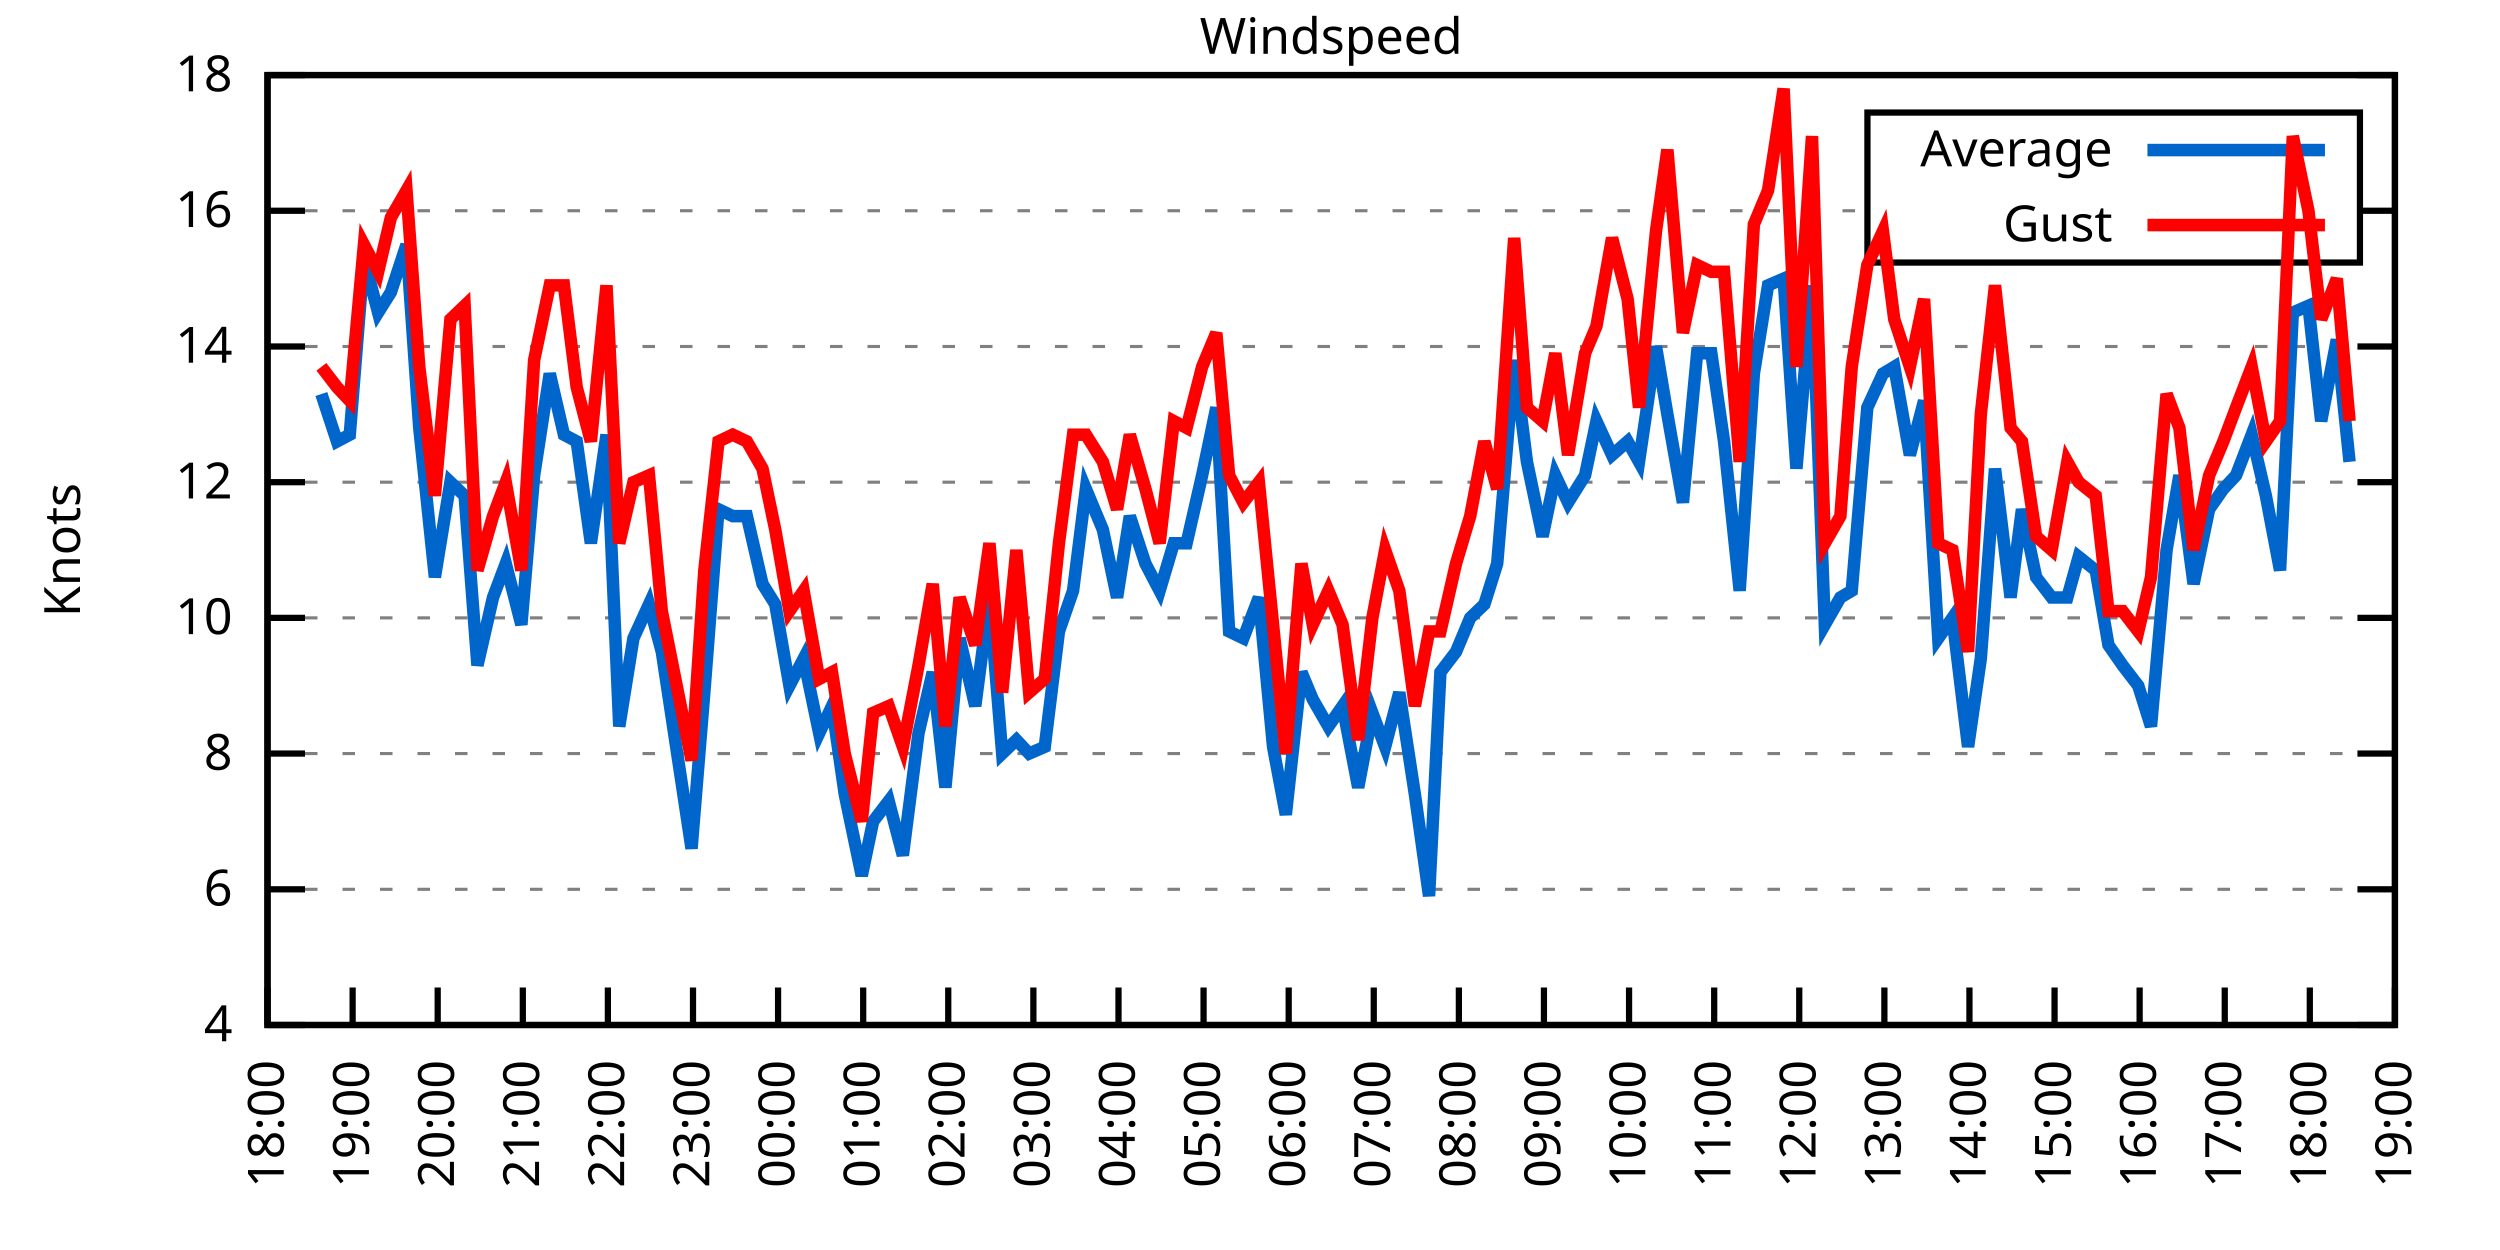
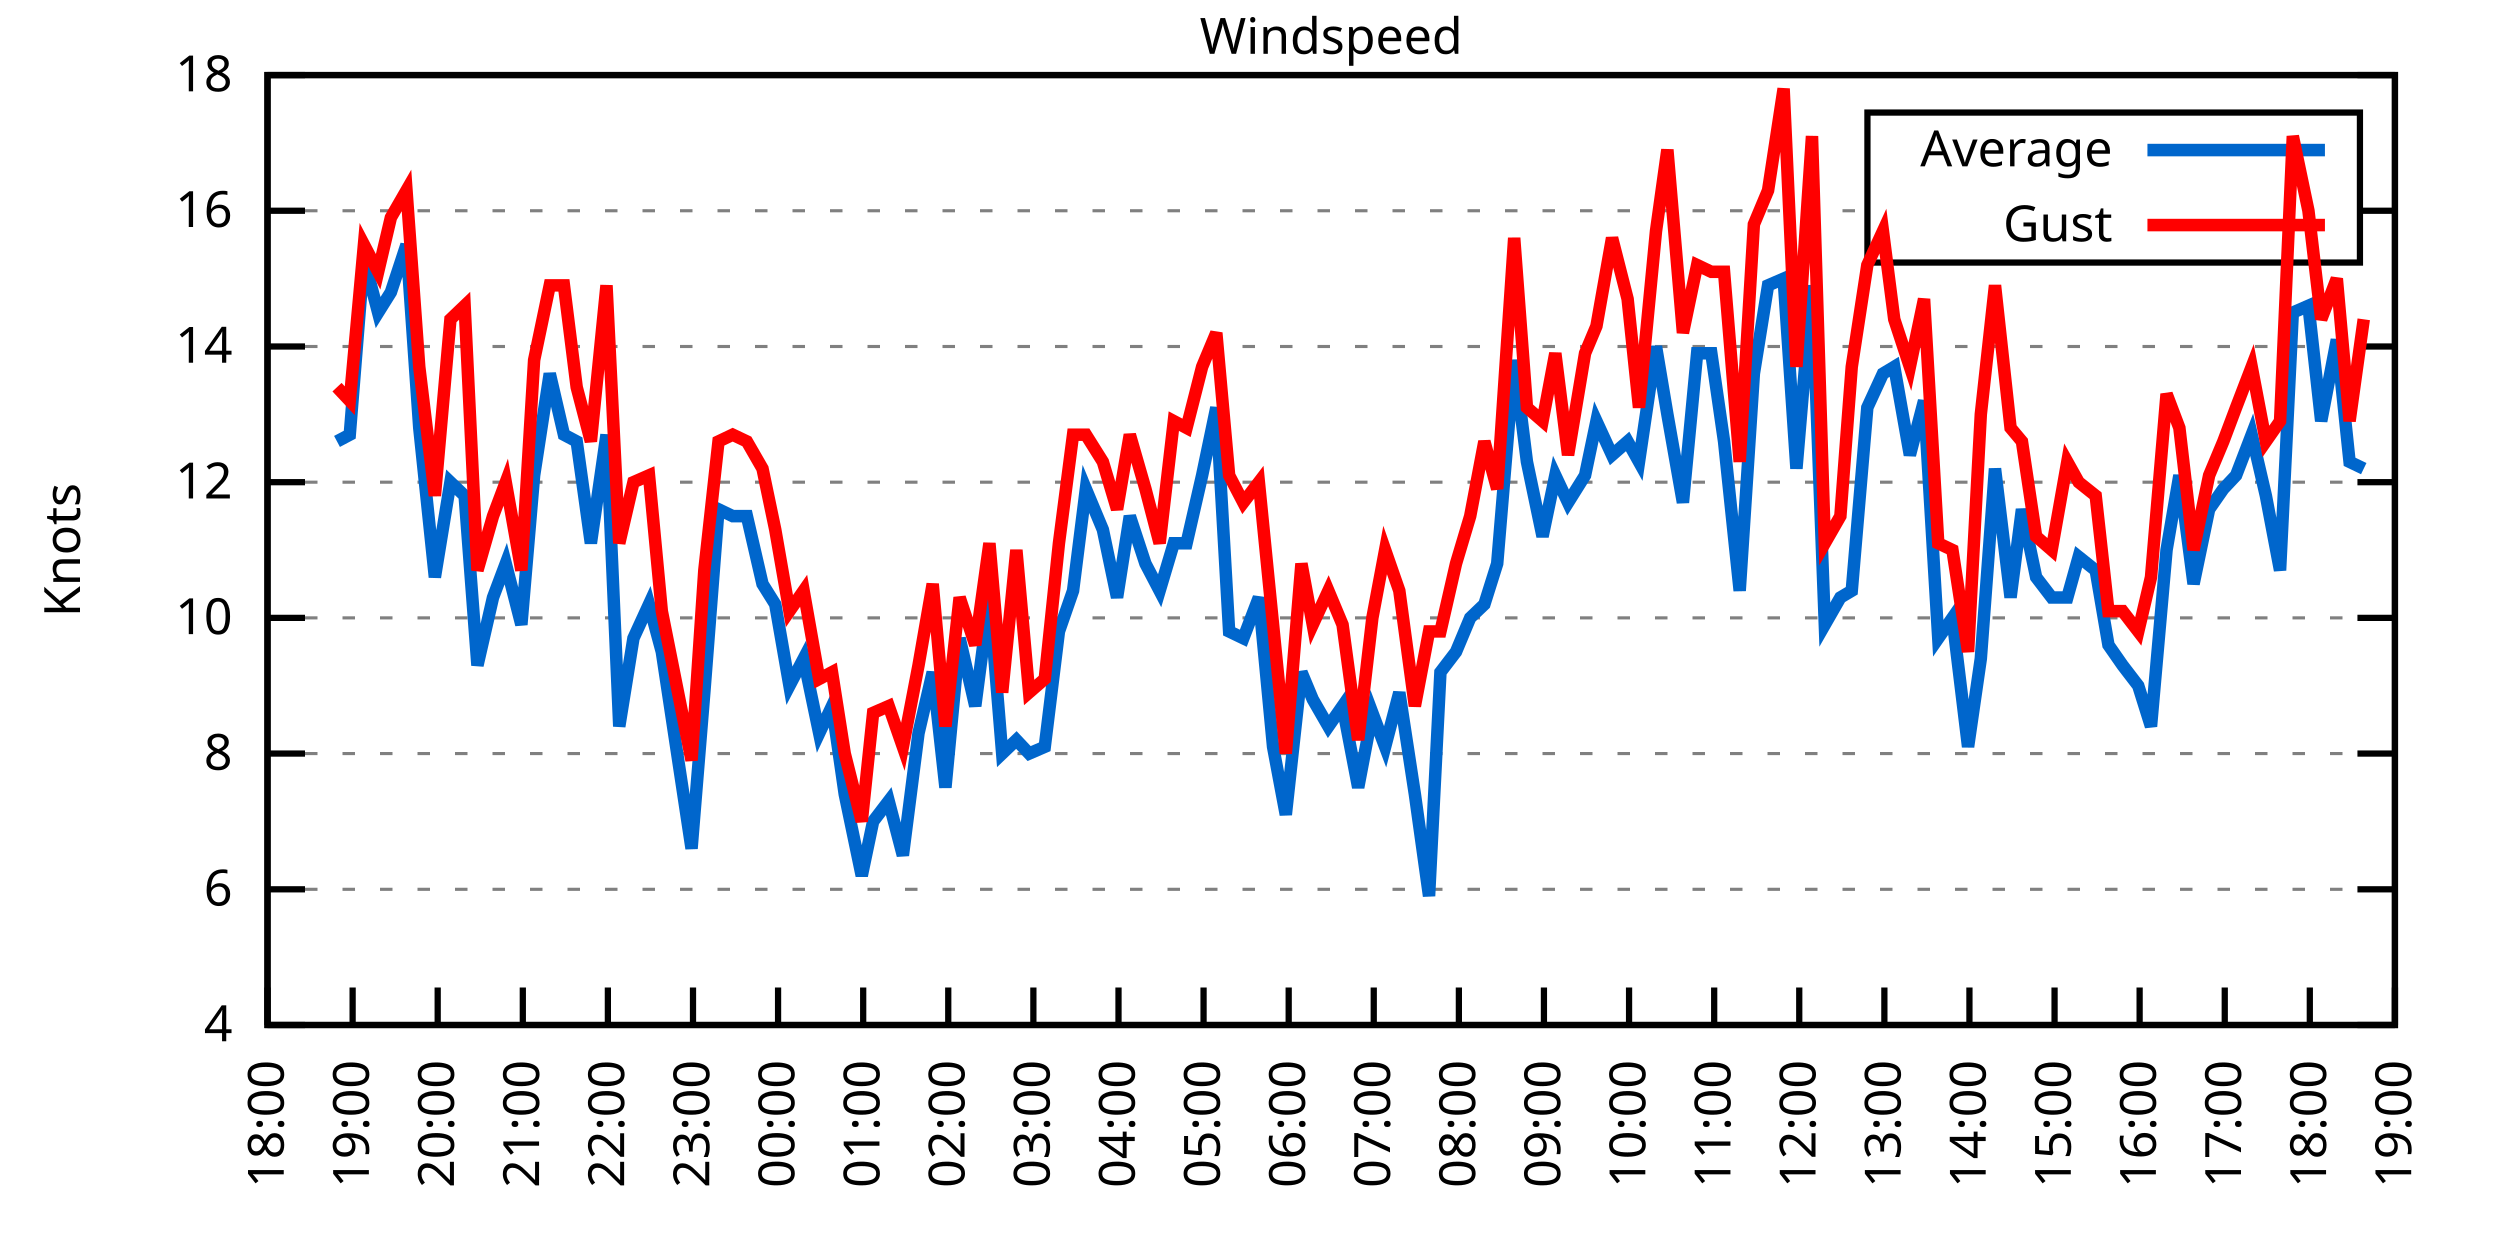
<svg xmlns="http://www.w3.org/2000/svg" xmlns:xlink="http://www.w3.org/1999/xlink" width="400" height="200" viewBox="0 0 400 200">
  <g id="gnuplot_canvas">
    <rect x="0" y="0" width="400" height="200" fill="none" />
    <defs>
      <circle id="gpDot" r="0.5" stroke-width="0.5" stroke="currentColor" />
      <path id="gpPt0" stroke-width="0.333" stroke="currentColor" d="M-1,0 h2 M0,-1 v2" />
      <path id="gpPt1" stroke-width="0.333" stroke="currentColor" d="M-1,-1 L1,1 M1,-1 L-1,1" />
      <path id="gpPt2" stroke-width="0.333" stroke="currentColor" d="M-1,0 L1,0 M0,-1 L0,1 M-1,-1 L1,1 M-1,1 L1,-1" />
      <rect id="gpPt3" stroke-width="0.333" stroke="currentColor" x="-1" y="-1" width="2" height="2" />
      <rect id="gpPt4" stroke-width="0.333" stroke="currentColor" fill="currentColor" x="-1" y="-1" width="2" height="2" />
      <circle id="gpPt5" stroke-width="0.333" stroke="currentColor" cx="0" cy="0" r="1" />
      <use xlink:href="#gpPt5" id="gpPt6" fill="currentColor" stroke="none" />
      <path id="gpPt7" stroke-width="0.333" stroke="currentColor" d="M0,-1.33 L-1.33,0.67 L1.33,0.67 z" />
      <use xlink:href="#gpPt7" id="gpPt8" fill="currentColor" stroke="none" />
      <use xlink:href="#gpPt7" id="gpPt9" stroke="currentColor" transform="rotate(180)" />
      <use xlink:href="#gpPt9" id="gpPt10" fill="currentColor" stroke="none" />
      <use xlink:href="#gpPt3" id="gpPt11" stroke="currentColor" transform="rotate(45)" />
      <use xlink:href="#gpPt11" id="gpPt12" fill="currentColor" stroke="none" />
      <path id="gpPt13" stroke-width="0.333" stroke="currentColor" d="M0,1.330 L1.265,0.411 L0.782,-1.067 L-0.782,-1.076 L-1.265,0.411 z" />
      <use xlink:href="#gpPt13" id="gpPt14" fill="currentColor" stroke="none" />
      <filter id="textbox" filterUnits="objectBoundingBox" x="0" y="0" height="1" width="1">
        <feFlood flood-color="white" flood-opacity="1" result="bgnd" />
        <feComposite in="SourceGraphic" in2="bgnd" operator="atop" />
      </filter>
      <filter id="greybox" filterUnits="objectBoundingBox" x="0" y="0" height="1" width="1">
        <feFlood flood-color="lightgrey" flood-opacity="1" result="grey" />
        <feComposite in="SourceGraphic" in2="grey" operator="atop" />
      </filter>
    </defs>
    <g fill="none" color="white" stroke="currentColor" stroke-width="1.00" stroke-linecap="butt" stroke-linejoin="miter">
</g>
    <g fill="none" color="black" stroke="currentColor" stroke-width="1.00" stroke-linecap="butt" stroke-linejoin="miter">
      <g stroke="none" shape-rendering="crispEdges">
        <polygon fill="rgb(255, 255, 255)" points="42.80,164.00 383.18,164.00 383.18,12.02 42.80,12.02 " />
      </g>
    </g>
    <g fill="none" color="black" stroke="currentColor" stroke-width="1.00" stroke-linecap="butt" stroke-linejoin="miter">
</g>
    <g fill="none" color="black" stroke="black" stroke-width="0.50" stroke-linecap="butt" stroke-linejoin="miter">
</g>
    <g fill="none" color="gray" stroke="currentColor" stroke-width="0.50" stroke-linecap="butt" stroke-linejoin="miter">
      <path stroke="gray" stroke-dasharray="2,4" class="gridline" d="M42.80,164.00 L383.19,164.00  " />
    </g>
    <g fill="none" color="gray" stroke="gray" stroke-width="1.00" stroke-linecap="butt" stroke-linejoin="miter">
</g>
    <g fill="none" color="black" stroke="currentColor" stroke-width="1.00" stroke-linecap="butt" stroke-linejoin="miter">
      <path stroke="black" d="M42.80,164.00 L48.80,164.00 M383.19,164.00 L377.19,164.00  " />
      <g transform="translate(37.20,166.60)" stroke="none" fill="black" font-family="Sans" font-size="8.00" text-anchor="end">
        <text>
          <tspan font-family="Sans"> 4</tspan>
        </text>
      </g>
    </g>
    <g fill="none" color="black" stroke="currentColor" stroke-width="1.00" stroke-linecap="butt" stroke-linejoin="miter">
</g>
    <g fill="none" color="black" stroke="black" stroke-width="0.50" stroke-linecap="butt" stroke-linejoin="miter">
</g>
    <g fill="none" color="gray" stroke="currentColor" stroke-width="0.50" stroke-linecap="butt" stroke-linejoin="miter">
      <path stroke="gray" stroke-dasharray="2,4" class="gridline" d="M42.80,142.29 L383.19,142.29  " />
    </g>
    <g fill="none" color="gray" stroke="gray" stroke-width="1.00" stroke-linecap="butt" stroke-linejoin="miter">
</g>
    <g fill="none" color="black" stroke="currentColor" stroke-width="1.00" stroke-linecap="butt" stroke-linejoin="miter">
      <path stroke="black" d="M42.80,142.29 L48.80,142.29 M383.19,142.29 L377.19,142.29  " />
      <g transform="translate(37.20,144.89)" stroke="none" fill="black" font-family="Sans" font-size="8.00" text-anchor="end">
        <text>
          <tspan font-family="Sans"> 6</tspan>
        </text>
      </g>
    </g>
    <g fill="none" color="black" stroke="currentColor" stroke-width="1.00" stroke-linecap="butt" stroke-linejoin="miter">
</g>
    <g fill="none" color="black" stroke="black" stroke-width="0.50" stroke-linecap="butt" stroke-linejoin="miter">
</g>
    <g fill="none" color="gray" stroke="currentColor" stroke-width="0.50" stroke-linecap="butt" stroke-linejoin="miter">
      <path stroke="gray" stroke-dasharray="2,4" class="gridline" d="M42.80,120.57 L383.19,120.57  " />
    </g>
    <g fill="none" color="gray" stroke="gray" stroke-width="1.00" stroke-linecap="butt" stroke-linejoin="miter">
</g>
    <g fill="none" color="black" stroke="currentColor" stroke-width="1.00" stroke-linecap="butt" stroke-linejoin="miter">
      <path stroke="black" d="M42.80,120.57 L48.80,120.57 M383.19,120.57 L377.19,120.57  " />
      <g transform="translate(37.20,123.17)" stroke="none" fill="black" font-family="Sans" font-size="8.00" text-anchor="end">
        <text>
          <tspan font-family="Sans"> 8</tspan>
        </text>
      </g>
    </g>
    <g fill="none" color="black" stroke="currentColor" stroke-width="1.00" stroke-linecap="butt" stroke-linejoin="miter">
</g>
    <g fill="none" color="black" stroke="black" stroke-width="0.50" stroke-linecap="butt" stroke-linejoin="miter">
</g>
    <g fill="none" color="gray" stroke="currentColor" stroke-width="0.50" stroke-linecap="butt" stroke-linejoin="miter">
      <path stroke="gray" stroke-dasharray="2,4" class="gridline" d="M42.80,98.86 L383.19,98.86  " />
    </g>
    <g fill="none" color="gray" stroke="gray" stroke-width="1.00" stroke-linecap="butt" stroke-linejoin="miter">
</g>
    <g fill="none" color="black" stroke="currentColor" stroke-width="1.00" stroke-linecap="butt" stroke-linejoin="miter">
      <path stroke="black" d="M42.80,98.86 L48.80,98.86 M383.19,98.86 L377.19,98.86  " />
      <g transform="translate(37.20,101.46)" stroke="none" fill="black" font-family="Sans" font-size="8.00" text-anchor="end">
        <text>
          <tspan font-family="Sans"> 10</tspan>
        </text>
      </g>
    </g>
    <g fill="none" color="black" stroke="currentColor" stroke-width="1.00" stroke-linecap="butt" stroke-linejoin="miter">
</g>
    <g fill="none" color="black" stroke="black" stroke-width="0.50" stroke-linecap="butt" stroke-linejoin="miter">
</g>
    <g fill="none" color="gray" stroke="currentColor" stroke-width="0.50" stroke-linecap="butt" stroke-linejoin="miter">
      <path stroke="gray" stroke-dasharray="2,4" class="gridline" d="M42.80,77.15 L383.19,77.15  " />
    </g>
    <g fill="none" color="gray" stroke="gray" stroke-width="1.00" stroke-linecap="butt" stroke-linejoin="miter">
</g>
    <g fill="none" color="black" stroke="currentColor" stroke-width="1.00" stroke-linecap="butt" stroke-linejoin="miter">
      <path stroke="black" d="M42.80,77.15 L48.80,77.15 M383.19,77.15 L377.19,77.15  " />
      <g transform="translate(37.20,79.75)" stroke="none" fill="black" font-family="Sans" font-size="8.00" text-anchor="end">
        <text>
          <tspan font-family="Sans"> 12</tspan>
        </text>
      </g>
    </g>
    <g fill="none" color="black" stroke="currentColor" stroke-width="1.00" stroke-linecap="butt" stroke-linejoin="miter">
</g>
    <g fill="none" color="black" stroke="black" stroke-width="0.50" stroke-linecap="butt" stroke-linejoin="miter">
</g>
    <g fill="none" color="gray" stroke="currentColor" stroke-width="0.50" stroke-linecap="butt" stroke-linejoin="miter">
      <path stroke="gray" stroke-dasharray="2,4" class="gridline" d="M42.80,55.44 L383.19,55.44  " />
    </g>
    <g fill="none" color="gray" stroke="gray" stroke-width="1.00" stroke-linecap="butt" stroke-linejoin="miter">
</g>
    <g fill="none" color="black" stroke="currentColor" stroke-width="1.00" stroke-linecap="butt" stroke-linejoin="miter">
      <path stroke="black" d="M42.80,55.44 L48.80,55.44 M383.19,55.44 L377.19,55.44  " />
      <g transform="translate(37.20,58.04)" stroke="none" fill="black" font-family="Sans" font-size="8.00" text-anchor="end">
        <text>
          <tspan font-family="Sans"> 14</tspan>
        </text>
      </g>
    </g>
    <g fill="none" color="black" stroke="currentColor" stroke-width="1.00" stroke-linecap="butt" stroke-linejoin="miter">
</g>
    <g fill="none" color="black" stroke="black" stroke-width="0.50" stroke-linecap="butt" stroke-linejoin="miter">
</g>
    <g fill="none" color="gray" stroke="currentColor" stroke-width="0.50" stroke-linecap="butt" stroke-linejoin="miter">
      <path stroke="gray" stroke-dasharray="2,4" class="gridline" d="M42.80,33.72 L298.79,33.72 M377.59,33.72 L383.19,33.72  " />
    </g>
    <g fill="none" color="gray" stroke="gray" stroke-width="1.00" stroke-linecap="butt" stroke-linejoin="miter">
</g>
    <g fill="none" color="black" stroke="currentColor" stroke-width="1.00" stroke-linecap="butt" stroke-linejoin="miter">
      <path stroke="black" d="M42.80,33.72 L48.80,33.72 M383.19,33.72 L377.19,33.72  " />
      <g transform="translate(37.20,36.32)" stroke="none" fill="black" font-family="Sans" font-size="8.00" text-anchor="end">
        <text>
          <tspan font-family="Sans"> 16</tspan>
        </text>
      </g>
    </g>
    <g fill="none" color="black" stroke="currentColor" stroke-width="1.00" stroke-linecap="butt" stroke-linejoin="miter">
</g>
    <g fill="none" color="black" stroke="black" stroke-width="0.50" stroke-linecap="butt" stroke-linejoin="miter">
</g>
    <g fill="none" color="gray" stroke="currentColor" stroke-width="0.50" stroke-linecap="butt" stroke-linejoin="miter">
      <path stroke="gray" stroke-dasharray="2,4" class="gridline" d="M42.80,12.01 L383.19,12.01  " />
    </g>
    <g fill="none" color="gray" stroke="gray" stroke-width="1.00" stroke-linecap="butt" stroke-linejoin="miter">
</g>
    <g fill="none" color="black" stroke="currentColor" stroke-width="1.00" stroke-linecap="butt" stroke-linejoin="miter">
      <path stroke="black" d="M42.80,12.01 L48.80,12.01 M383.19,12.01 L377.19,12.01  " />
      <g transform="translate(37.20,14.61)" stroke="none" fill="black" font-family="Sans" font-size="8.00" text-anchor="end">
        <text>
          <tspan font-family="Sans"> 18</tspan>
        </text>
      </g>
    </g>
    <g fill="none" color="black" stroke="currentColor" stroke-width="1.00" stroke-linecap="butt" stroke-linejoin="miter">
      <path stroke="black" d="M42.80,164.00 L42.80,158.00  " />
      <g transform="translate(45.40,169.60) rotate(270.00)" stroke="none" fill="black" font-family="Sans" font-size="8.00" text-anchor="end">
        <text>
          <tspan font-family="Sans">18:00</tspan>
        </text>
      </g>
    </g>
    <g fill="none" color="black" stroke="currentColor" stroke-width="1.00" stroke-linecap="butt" stroke-linejoin="miter">
      <path stroke="black" d="M56.42,164.00 L56.42,158.00  " />
      <g transform="translate(59.02,169.60) rotate(270.00)" stroke="none" fill="black" font-family="Sans" font-size="8.00" text-anchor="end">
        <text>
          <tspan font-family="Sans">19:00</tspan>
        </text>
      </g>
    </g>
    <g fill="none" color="black" stroke="currentColor" stroke-width="1.00" stroke-linecap="butt" stroke-linejoin="miter">
      <path stroke="black" d="M70.03,164.00 L70.03,158.00  " />
      <g transform="translate(72.63,169.60) rotate(270.00)" stroke="none" fill="black" font-family="Sans" font-size="8.00" text-anchor="end">
        <text>
          <tspan font-family="Sans">20:00</tspan>
        </text>
      </g>
    </g>
    <g fill="none" color="black" stroke="currentColor" stroke-width="1.00" stroke-linecap="butt" stroke-linejoin="miter">
      <path stroke="black" d="M83.65,164.00 L83.65,158.00  " />
      <g transform="translate(86.25,169.60) rotate(270.00)" stroke="none" fill="black" font-family="Sans" font-size="8.00" text-anchor="end">
        <text>
          <tspan font-family="Sans">21:00</tspan>
        </text>
      </g>
    </g>
    <g fill="none" color="black" stroke="currentColor" stroke-width="1.00" stroke-linecap="butt" stroke-linejoin="miter">
      <path stroke="black" d="M97.26,164.00 L97.26,158.00  " />
      <g transform="translate(99.86,169.60) rotate(270.00)" stroke="none" fill="black" font-family="Sans" font-size="8.00" text-anchor="end">
        <text>
          <tspan font-family="Sans">22:00</tspan>
        </text>
      </g>
    </g>
    <g fill="none" color="black" stroke="currentColor" stroke-width="1.00" stroke-linecap="butt" stroke-linejoin="miter">
      <path stroke="black" d="M110.88,164.00 L110.88,158.00  " />
      <g transform="translate(113.48,169.60) rotate(270.00)" stroke="none" fill="black" font-family="Sans" font-size="8.00" text-anchor="end">
        <text>
          <tspan font-family="Sans">23:00</tspan>
        </text>
      </g>
    </g>
    <g fill="none" color="black" stroke="currentColor" stroke-width="1.00" stroke-linecap="butt" stroke-linejoin="miter">
      <path stroke="black" d="M124.49,164.00 L124.49,158.00  " />
      <g transform="translate(127.09,169.60) rotate(270.00)" stroke="none" fill="black" font-family="Sans" font-size="8.00" text-anchor="end">
        <text>
          <tspan font-family="Sans">00:00</tspan>
        </text>
      </g>
    </g>
    <g fill="none" color="black" stroke="currentColor" stroke-width="1.00" stroke-linecap="butt" stroke-linejoin="miter">
      <path stroke="black" d="M138.11,164.00 L138.11,158.00  " />
      <g transform="translate(140.71,169.60) rotate(270.00)" stroke="none" fill="black" font-family="Sans" font-size="8.00" text-anchor="end">
        <text>
          <tspan font-family="Sans">01:00</tspan>
        </text>
      </g>
    </g>
    <g fill="none" color="black" stroke="currentColor" stroke-width="1.00" stroke-linecap="butt" stroke-linejoin="miter">
      <path stroke="black" d="M151.72,164.00 L151.72,158.00  " />
      <g transform="translate(154.32,169.60) rotate(270.00)" stroke="none" fill="black" font-family="Sans" font-size="8.00" text-anchor="end">
        <text>
          <tspan font-family="Sans">02:00</tspan>
        </text>
      </g>
    </g>
    <g fill="none" color="black" stroke="currentColor" stroke-width="1.00" stroke-linecap="butt" stroke-linejoin="miter">
      <path stroke="black" d="M165.34,164.00 L165.34,158.00  " />
      <g transform="translate(167.94,169.60) rotate(270.00)" stroke="none" fill="black" font-family="Sans" font-size="8.00" text-anchor="end">
        <text>
          <tspan font-family="Sans">03:00</tspan>
        </text>
      </g>
    </g>
    <g fill="none" color="black" stroke="currentColor" stroke-width="1.00" stroke-linecap="butt" stroke-linejoin="miter">
      <path stroke="black" d="M178.96,164.00 L178.96,158.00  " />
      <g transform="translate(181.56,169.60) rotate(270.00)" stroke="none" fill="black" font-family="Sans" font-size="8.00" text-anchor="end">
        <text>
          <tspan font-family="Sans">04:00</tspan>
        </text>
      </g>
    </g>
    <g fill="none" color="black" stroke="currentColor" stroke-width="1.00" stroke-linecap="butt" stroke-linejoin="miter">
      <path stroke="black" d="M192.57,164.00 L192.57,158.00  " />
      <g transform="translate(195.17,169.60) rotate(270.00)" stroke="none" fill="black" font-family="Sans" font-size="8.00" text-anchor="end">
        <text>
          <tspan font-family="Sans">05:00</tspan>
        </text>
      </g>
    </g>
    <g fill="none" color="black" stroke="currentColor" stroke-width="1.00" stroke-linecap="butt" stroke-linejoin="miter">
      <path stroke="black" d="M206.19,164.00 L206.19,158.00  " />
      <g transform="translate(208.79,169.60) rotate(270.00)" stroke="none" fill="black" font-family="Sans" font-size="8.00" text-anchor="end">
        <text>
          <tspan font-family="Sans">06:00</tspan>
        </text>
      </g>
    </g>
    <g fill="none" color="black" stroke="currentColor" stroke-width="1.00" stroke-linecap="butt" stroke-linejoin="miter">
      <path stroke="black" d="M219.80,164.00 L219.80,158.00  " />
      <g transform="translate(222.40,169.60) rotate(270.00)" stroke="none" fill="black" font-family="Sans" font-size="8.00" text-anchor="end">
        <text>
          <tspan font-family="Sans">07:00</tspan>
        </text>
      </g>
    </g>
    <g fill="none" color="black" stroke="currentColor" stroke-width="1.00" stroke-linecap="butt" stroke-linejoin="miter">
      <path stroke="black" d="M233.42,164.00 L233.42,158.00  " />
      <g transform="translate(236.02,169.60) rotate(270.00)" stroke="none" fill="black" font-family="Sans" font-size="8.00" text-anchor="end">
        <text>
          <tspan font-family="Sans">08:00</tspan>
        </text>
      </g>
    </g>
    <g fill="none" color="black" stroke="currentColor" stroke-width="1.00" stroke-linecap="butt" stroke-linejoin="miter">
      <path stroke="black" d="M247.03,164.00 L247.03,158.00  " />
      <g transform="translate(249.63,169.60) rotate(270.00)" stroke="none" fill="black" font-family="Sans" font-size="8.00" text-anchor="end">
        <text>
          <tspan font-family="Sans">09:00</tspan>
        </text>
      </g>
    </g>
    <g fill="none" color="black" stroke="currentColor" stroke-width="1.00" stroke-linecap="butt" stroke-linejoin="miter">
      <path stroke="black" d="M260.65,164.00 L260.65,158.00  " />
      <g transform="translate(263.25,169.60) rotate(270.00)" stroke="none" fill="black" font-family="Sans" font-size="8.00" text-anchor="end">
        <text>
          <tspan font-family="Sans">10:00</tspan>
        </text>
      </g>
    </g>
    <g fill="none" color="black" stroke="currentColor" stroke-width="1.00" stroke-linecap="butt" stroke-linejoin="miter">
      <path stroke="black" d="M274.27,164.00 L274.27,158.00  " />
      <g transform="translate(276.87,169.60) rotate(270.00)" stroke="none" fill="black" font-family="Sans" font-size="8.00" text-anchor="end">
        <text>
          <tspan font-family="Sans">11:00</tspan>
        </text>
      </g>
    </g>
    <g fill="none" color="black" stroke="currentColor" stroke-width="1.00" stroke-linecap="butt" stroke-linejoin="miter">
      <path stroke="black" d="M287.88,164.00 L287.88,158.00  " />
      <g transform="translate(290.48,169.60) rotate(270.00)" stroke="none" fill="black" font-family="Sans" font-size="8.00" text-anchor="end">
        <text>
          <tspan font-family="Sans">12:00</tspan>
        </text>
      </g>
    </g>
    <g fill="none" color="black" stroke="currentColor" stroke-width="1.00" stroke-linecap="butt" stroke-linejoin="miter">
      <path stroke="black" d="M301.50,164.00 L301.50,158.00  " />
      <g transform="translate(304.10,169.60) rotate(270.00)" stroke="none" fill="black" font-family="Sans" font-size="8.00" text-anchor="end">
        <text>
          <tspan font-family="Sans">13:00</tspan>
        </text>
      </g>
    </g>
    <g fill="none" color="black" stroke="currentColor" stroke-width="1.00" stroke-linecap="butt" stroke-linejoin="miter">
      <path stroke="black" d="M315.11,164.00 L315.11,158.00  " />
      <g transform="translate(317.71,169.60) rotate(270.00)" stroke="none" fill="black" font-family="Sans" font-size="8.00" text-anchor="end">
        <text>
          <tspan font-family="Sans">14:00</tspan>
        </text>
      </g>
    </g>
    <g fill="none" color="black" stroke="currentColor" stroke-width="1.00" stroke-linecap="butt" stroke-linejoin="miter">
      <path stroke="black" d="M328.73,164.00 L328.73,158.00  " />
      <g transform="translate(331.33,169.60) rotate(270.00)" stroke="none" fill="black" font-family="Sans" font-size="8.00" text-anchor="end">
        <text>
          <tspan font-family="Sans">15:00</tspan>
        </text>
      </g>
    </g>
    <g fill="none" color="black" stroke="currentColor" stroke-width="1.00" stroke-linecap="butt" stroke-linejoin="miter">
      <path stroke="black" d="M342.34,164.00 L342.34,158.00  " />
      <g transform="translate(344.94,169.60) rotate(270.00)" stroke="none" fill="black" font-family="Sans" font-size="8.00" text-anchor="end">
        <text>
          <tspan font-family="Sans">16:00</tspan>
        </text>
      </g>
    </g>
    <g fill="none" color="black" stroke="currentColor" stroke-width="1.00" stroke-linecap="butt" stroke-linejoin="miter">
      <path stroke="black" d="M355.96,164.00 L355.96,158.00  " />
      <g transform="translate(358.56,169.60) rotate(270.00)" stroke="none" fill="black" font-family="Sans" font-size="8.00" text-anchor="end">
        <text>
          <tspan font-family="Sans">17:00</tspan>
        </text>
      </g>
    </g>
    <g fill="none" color="black" stroke="currentColor" stroke-width="1.00" stroke-linecap="butt" stroke-linejoin="miter">
      <path stroke="black" d="M369.57,164.00 L369.57,158.00  " />
      <g transform="translate(372.17,169.60) rotate(270.00)" stroke="none" fill="black" font-family="Sans" font-size="8.00" text-anchor="end">
        <text>
          <tspan font-family="Sans">18:00</tspan>
        </text>
      </g>
    </g>
    <g fill="none" color="black" stroke="currentColor" stroke-width="1.00" stroke-linecap="butt" stroke-linejoin="miter">
      <path stroke="black" d="M383.19,164.00 L383.19,158.00  " />
      <g transform="translate(385.79,169.60) rotate(270.00)" stroke="none" fill="black" font-family="Sans" font-size="8.00" text-anchor="end">
        <text>
          <tspan font-family="Sans">19:00</tspan>
        </text>
      </g>
    </g>
    <g fill="none" color="black" stroke="currentColor" stroke-width="1.00" stroke-linecap="butt" stroke-linejoin="miter">
</g>
    <g fill="none" color="black" stroke="currentColor" stroke-width="1.00" stroke-linecap="butt" stroke-linejoin="miter">
      <path stroke="black" d="M42.80,12.01 L42.80,164.00 L383.19,164.00 L383.19,12.01 L42.80,12.01 Z  " />
    </g>
    <g fill="none" color="black" stroke="currentColor" stroke-width="1.00" stroke-linecap="butt" stroke-linejoin="miter">
</g>
    <g fill="none" color="black" stroke="currentColor" stroke-width="1.00" stroke-linecap="butt" stroke-linejoin="miter">
      <path stroke="black" d="M298.79,42.01 L298.79,18.01 L377.59,18.01 L377.59,42.01 L298.79,42.01 Z  " />
    </g>
    <g id="Windspeed_plot_1">
      <g fill="none" color="white" stroke="black" stroke-width="2.00" stroke-linecap="butt" stroke-linejoin="miter">
</g>
      <g fill="none" color="black" stroke="currentColor" stroke-width="2.00" stroke-linecap="butt" stroke-linejoin="miter">
        <g transform="translate(337.99,26.61)" stroke="none" fill="black" font-family="Sans" font-size="8.00" text-anchor="end">
          <text>
            <tspan font-family="Sans">Average</tspan>
          </text>
        </g>
      </g>
      <g fill="none" color="black" stroke="currentColor" stroke-width="2.00" stroke-linecap="butt" stroke-linejoin="miter">
-         <path stroke="rgb(  0, 102, 204)" d="M343.59,24.01 L371.99,24.01 M51.42,63.04 L53.92,70.63 L55.96,69.55 L58.23,41.32 L60.50,50.01 L62.54,46.75   L65.04,39.15 L67.08,68.46 L69.58,92.35 L72.07,77.15 L74.34,79.32 L76.39,106.46 L78.88,95.60 L80.92,90.18   L83.42,99.95 L85.46,76.06 L87.96,59.78 L90.23,69.55 L92.27,70.63 L94.54,86.92 L97.04,69.55 L99.08,116.23   L101.35,102.12 L103.84,96.69 L105.89,104.29 L110.65,135.77 L112.69,110.80 L114.96,81.49 L117.23,82.58 L119.50,82.58   L122.00,93.43 L124.04,96.69 L126.31,109.72 L128.58,105.38 L131.07,117.32 L133.12,112.97 L135.16,127.09 L137.88,140.12   L139.70,131.43 L142.19,128.17 L144.46,136.86 L146.96,117.32 L149.23,107.55 L151.27,126.00 L153.54,102.12 L156.04,112.97   L158.31,95.60 L160.35,120.57 L162.62,118.40 L164.66,120.57 L167.16,119.49 L169.43,101.03 L171.69,94.52 L173.74,78.23   L176.46,84.75 L178.73,95.60 L180.77,82.58 L183.27,90.18 L185.54,94.52 L187.81,86.92 L189.85,86.92 L192.34,76.06   L194.61,65.21 L196.66,101.03 L198.93,102.12 L201.42,95.60 L203.69,119.49 L205.73,130.35 L208.23,107.55 L210.04,111.89   L212.54,116.23 L214.81,112.97 L217.31,126.00 L219.58,114.06 L221.62,119.49 L223.89,110.80 L226.38,127.09 L228.65,143.37   L230.47,107.55 L232.96,104.29 L235.23,98.86 L237.50,96.69 L239.55,90.18 L242.27,57.61 L244.31,73.89 L246.81,85.83   L248.85,76.06 L250.89,80.41 L253.61,76.06 L255.43,67.38 L257.93,72.81 L260.42,70.63 L262.24,73.89 L264.96,55.44   L266.78,66.29 L269.27,80.41 L271.54,56.52 L273.81,56.52 L275.85,70.63 L278.35,94.52 L280.62,59.78 L282.89,45.66   L285.38,44.58 L287.43,74.98 L289.92,45.66 L291.97,99.95 L294.46,95.60 L296.28,94.52 L298.77,65.21 L301.27,59.78   L303.08,58.69 L305.58,72.81 L307.85,64.12 L310.12,102.12 L312.39,98.86 L314.89,119.49 L316.93,105.38 L319.20,74.98   L321.69,95.60 L323.51,81.49 L325.78,92.35 L328.27,95.60 L330.77,95.60 L332.59,89.09 L335.31,91.26 L337.35,103.20   L339.62,106.46 L342.12,109.72 L344.16,116.23 L346.65,88.00 L348.70,76.06 L350.97,93.43 L353.46,81.49 L355.73,78.23   L357.77,76.06 L360.27,69.55 L362.54,79.32 L364.81,91.26 L366.85,50.01 L369.35,48.92 L371.39,67.38 L373.89,54.35   L375.93,73.89  " />
+         <path stroke="rgb(  0, 102, 204)" d="M343.59,24.01 L371.99,24.01 M53.92,70.63 L55.96,69.55 L58.23,41.32 L60.50,50.01 L62.54,46.75 L65.04,39.15   L67.08,68.46 L69.58,92.35 L72.07,77.15 L74.34,79.32 L76.39,106.46 L78.88,95.60 L80.92,90.18 L83.42,99.95   L85.46,76.06 L87.96,59.78 L90.23,69.55 L92.27,70.63 L94.54,86.92 L97.04,69.55 L99.08,116.23 L101.35,102.12   L103.84,96.69 L105.89,104.29 L110.65,135.77 L112.69,110.80 L114.96,81.49 L117.23,82.58 L119.50,82.58 L122.00,93.43   L124.04,96.69 L126.31,109.72 L128.58,105.38 L131.07,117.32 L133.12,112.97 L135.16,127.09 L137.88,140.12 L139.70,131.43   L142.19,128.17 L144.46,136.86 L146.96,117.32 L149.23,107.55 L151.27,126.00 L153.54,102.12 L156.04,112.97 L158.31,95.60   L160.35,120.57 L162.62,118.40 L164.66,120.57 L167.16,119.49 L169.43,101.03 L171.69,94.52 L173.74,78.23 L176.46,84.75   L178.73,95.60 L180.77,82.58 L183.27,90.18 L185.54,94.52 L187.81,86.92 L189.85,86.92 L192.34,76.06 L194.61,65.21   L196.66,101.03 L198.93,102.12 L201.42,95.60 L203.69,119.49 L205.73,130.35 L208.23,107.55 L210.04,111.89 L212.54,116.23   L214.81,112.97 L217.31,126.00 L219.58,114.06 L221.62,119.49 L223.89,110.80 L226.38,127.09 L228.65,143.37 L230.47,107.55   L232.96,104.29 L235.23,98.86 L237.50,96.69 L239.55,90.18 L242.27,57.61 L244.31,73.89 L246.81,85.83 L248.85,76.06   L250.89,80.41 L253.61,76.06 L255.43,67.38 L257.93,72.81 L260.42,70.63 L262.24,73.89 L264.96,55.44 L266.78,66.29   L269.27,80.41 L271.54,56.52 L273.81,56.52 L275.85,70.63 L278.35,94.52 L280.62,59.78 L282.89,45.66 L285.38,44.58   L287.43,74.98 L289.92,45.66 L291.97,99.95 L294.46,95.60 L296.28,94.52 L298.77,65.21 L301.27,59.78 L303.08,58.69   L305.58,72.81 L307.85,64.12 L310.12,102.12 L312.39,98.86 L314.89,119.49 L316.93,105.38 L319.20,74.98 L321.69,95.60   L323.51,81.49 L325.78,92.35 L328.27,95.60 L330.77,95.60 L332.59,89.09 L335.31,91.26 L337.35,103.20 L339.62,106.46   L342.12,109.72 L344.16,116.23 L346.65,88.00 L348.70,76.06 L350.97,93.43 L353.46,81.49 L355.73,78.23 L357.77,76.06   L360.27,69.55 L362.54,79.32 L364.81,91.26 L366.85,50.01 L369.35,48.92 L371.39,67.38 L373.89,54.35 L375.93,73.89   L378.20,74.98  " />
      </g>
    </g>
    <g id="Windspeed_plot_2">
      <g fill="none" color="black" stroke="currentColor" stroke-width="2.00" stroke-linecap="butt" stroke-linejoin="miter">
        <g transform="translate(337.99,38.61)" stroke="none" fill="black" font-family="Sans" font-size="8.00" text-anchor="end">
          <text>
            <tspan font-family="Sans">Gust</tspan>
          </text>
        </g>
      </g>
      <g fill="none" color="black" stroke="currentColor" stroke-width="2.00" stroke-linecap="butt" stroke-linejoin="miter">
-         <path stroke="rgb(255,   0,   0)" d="M343.59,36.01 L371.99,36.01 M51.42,58.69 L53.92,61.95 L55.96,64.12 L58.23,39.15 L60.50,43.49 L62.54,34.81   L65.04,30.47 L67.08,58.69 L69.58,79.32 L72.07,51.09 L74.34,48.92 L76.39,91.26 L78.88,82.58 L80.92,77.15   L83.42,91.26 L85.46,57.61 L87.96,45.66 L90.23,45.66 L92.27,61.95 L94.54,70.63 L97.04,45.66 L99.08,86.92   L101.35,77.15 L103.84,76.06 L105.89,97.78 L110.65,121.66 L112.69,91.26 L114.96,70.63 L117.23,69.55 L119.50,70.63   L122.00,74.98 L124.04,84.75 L126.31,97.78 L128.58,94.52 L131.07,108.63 L133.12,107.55 L135.16,120.57 L137.88,131.43   L139.70,114.06 L142.19,112.97 L144.46,119.49 L146.96,106.46 L149.23,93.43 L151.27,116.23 L153.54,95.60 L156.04,103.20   L158.31,86.92 L160.35,110.80 L162.62,88.00 L164.66,110.80 L167.16,108.63 L169.43,86.92 L171.69,69.55 L173.74,69.55   L176.46,73.89 L178.73,81.49 L180.77,69.55 L183.27,78.23 L185.54,86.92 L187.81,67.38 L189.85,68.46 L192.34,58.69   L194.61,53.26 L196.66,76.06 L198.93,80.41 L201.42,77.15 L203.69,99.95 L205.73,120.57 L208.23,90.18 L210.04,99.95   L212.54,94.52 L214.81,99.95 L217.31,118.40 L219.58,98.86 L221.62,88.00 L223.89,94.52 L226.38,112.97 L228.65,101.03   L230.47,101.03 L232.96,90.18 L235.23,82.58 L237.50,70.63 L239.55,78.23 L242.27,38.07 L244.31,65.21 L246.81,67.38   L248.85,56.52 L250.89,72.81 L253.61,56.52 L255.43,52.18 L257.93,38.07 L260.42,47.84 L262.24,65.21 L264.96,36.98   L266.78,23.95 L269.27,53.26 L271.54,42.41 L273.81,43.49 L275.85,43.49 L278.35,73.89 L280.62,35.89 L282.89,30.47   L285.38,14.18 L287.43,58.69 L289.92,21.78 L291.97,86.92 L294.46,82.58 L296.28,58.69 L298.77,42.41 L301.27,36.98   L303.08,51.09 L305.58,58.69 L307.85,47.84 L310.12,86.92 L312.39,88.00 L314.89,104.29 L316.93,66.29 L319.20,45.66   L321.69,68.46 L323.51,70.63 L325.78,85.83 L328.27,88.00 L330.77,73.89 L332.59,77.15 L335.31,79.32 L337.35,97.78   L339.62,97.78 L342.12,101.03 L344.16,92.35 L346.65,63.04 L348.70,68.46 L350.97,88.00 L353.46,76.06 L355.73,70.63   L357.77,65.21 L360.27,58.69 L362.54,70.63 L364.81,67.38 L366.85,21.78 L369.35,33.72 L371.39,51.09 L373.89,44.58   L375.93,67.38  " />
+         <path stroke="rgb(255,   0,   0)" d="M343.59,36.01 L371.99,36.01 M53.92,61.95 L55.96,64.12 L58.23,39.15 L60.50,43.49 L62.54,34.81 L65.04,30.47   L67.08,58.69 L69.58,79.32 L72.07,51.09 L74.34,48.92 L76.39,91.26 L78.88,82.58 L80.92,77.15 L83.42,91.26   L85.46,57.61 L87.96,45.66 L90.23,45.66 L92.27,61.95 L94.54,70.63 L97.04,45.66 L99.08,86.92 L101.35,77.15   L103.84,76.06 L105.89,97.78 L110.65,121.66 L112.69,91.26 L114.96,70.63 L117.23,69.55 L119.50,70.63 L122.00,74.98   L124.04,84.75 L126.31,97.78 L128.58,94.52 L131.07,108.63 L133.12,107.55 L135.16,120.57 L137.88,131.43 L139.70,114.06   L142.19,112.97 L144.46,119.49 L146.96,106.46 L149.23,93.43 L151.27,116.23 L153.54,95.60 L156.04,103.20 L158.31,86.92   L160.35,110.80 L162.62,88.00 L164.66,110.80 L167.16,108.63 L169.43,86.92 L171.69,69.55 L173.74,69.55 L176.46,73.89   L178.73,81.49 L180.77,69.55 L183.27,78.23 L185.54,86.92 L187.81,67.38 L189.85,68.46 L192.34,58.69 L194.61,53.26   L196.66,76.06 L198.93,80.41 L201.42,77.15 L203.69,99.95 L205.73,120.57 L208.23,90.18 L210.04,99.95 L212.54,94.52   L214.81,99.95 L217.31,118.40 L219.58,98.86 L221.62,88.00 L223.89,94.52 L226.38,112.97 L228.65,101.03 L230.47,101.03   L232.96,90.18 L235.23,82.58 L237.50,70.63 L239.55,78.23 L242.27,38.07 L244.31,65.21 L246.81,67.38 L248.85,56.52   L250.89,72.81 L253.61,56.52 L255.43,52.18 L257.93,38.07 L260.42,47.84 L262.24,65.21 L264.96,36.98 L266.78,23.95   L269.27,53.26 L271.54,42.41 L273.81,43.49 L275.85,43.49 L278.35,73.89 L280.62,35.89 L282.89,30.47 L285.38,14.18   L287.43,58.69 L289.92,21.78 L291.97,86.92 L294.46,82.58 L296.28,58.69 L298.77,42.41 L301.27,36.98 L303.08,51.09   L305.58,58.69 L307.85,47.84 L310.12,86.92 L312.39,88.00 L314.89,104.29 L316.93,66.29 L319.20,45.66 L321.69,68.46   L323.51,70.63 L325.78,85.83 L328.27,88.00 L330.77,73.89 L332.59,77.15 L335.31,79.32 L337.35,97.78 L339.62,97.78   L342.12,101.03 L344.16,92.35 L346.65,63.04 L348.70,68.46 L350.97,88.00 L353.46,76.06 L355.73,70.63 L357.77,65.21   L360.27,58.69 L362.54,70.63 L364.81,67.38 L366.85,21.78 L369.35,33.72 L371.39,51.09 L373.89,44.58 L375.93,67.38   L378.20,51.09  " />
      </g>
    </g>
    <g fill="none" color="black" stroke="currentColor" stroke-width="2.00" stroke-linecap="butt" stroke-linejoin="miter">
</g>
    <g fill="none" color="black" stroke="black" stroke-width="1.00" stroke-linecap="butt" stroke-linejoin="miter">
</g>
    <g fill="none" color="black" stroke="currentColor" stroke-width="1.00" stroke-linecap="butt" stroke-linejoin="miter">
      <path stroke="black" d="M42.80,12.01 L42.80,164.00 L383.19,164.00 L383.19,12.01 L42.80,12.01 Z  " />
      <g transform="translate(12.80,88.01) rotate(270.00)" stroke="none" fill="black" font-family="Sans" font-size="8.00" text-anchor="middle">
        <text>
          <tspan font-family="Sans">Knots</tspan>
        </text>
      </g>
    </g>
    <g fill="none" color="black" stroke="currentColor" stroke-width="1.00" stroke-linecap="butt" stroke-linejoin="miter">
</g>
    <g fill="none" color="black" stroke="currentColor" stroke-width="1.00" stroke-linecap="butt" stroke-linejoin="miter">
      <g transform="translate(212.99,8.61)" stroke="none" fill="black" font-family="Sans" font-size="8.00" text-anchor="middle">
        <text>
          <tspan font-family="Sans">Windspeed</tspan>
        </text>
      </g>
    </g>
    <g fill="none" color="black" stroke="currentColor" stroke-width="1.00" stroke-linecap="butt" stroke-linejoin="miter">
</g>
  </g>
</svg>
